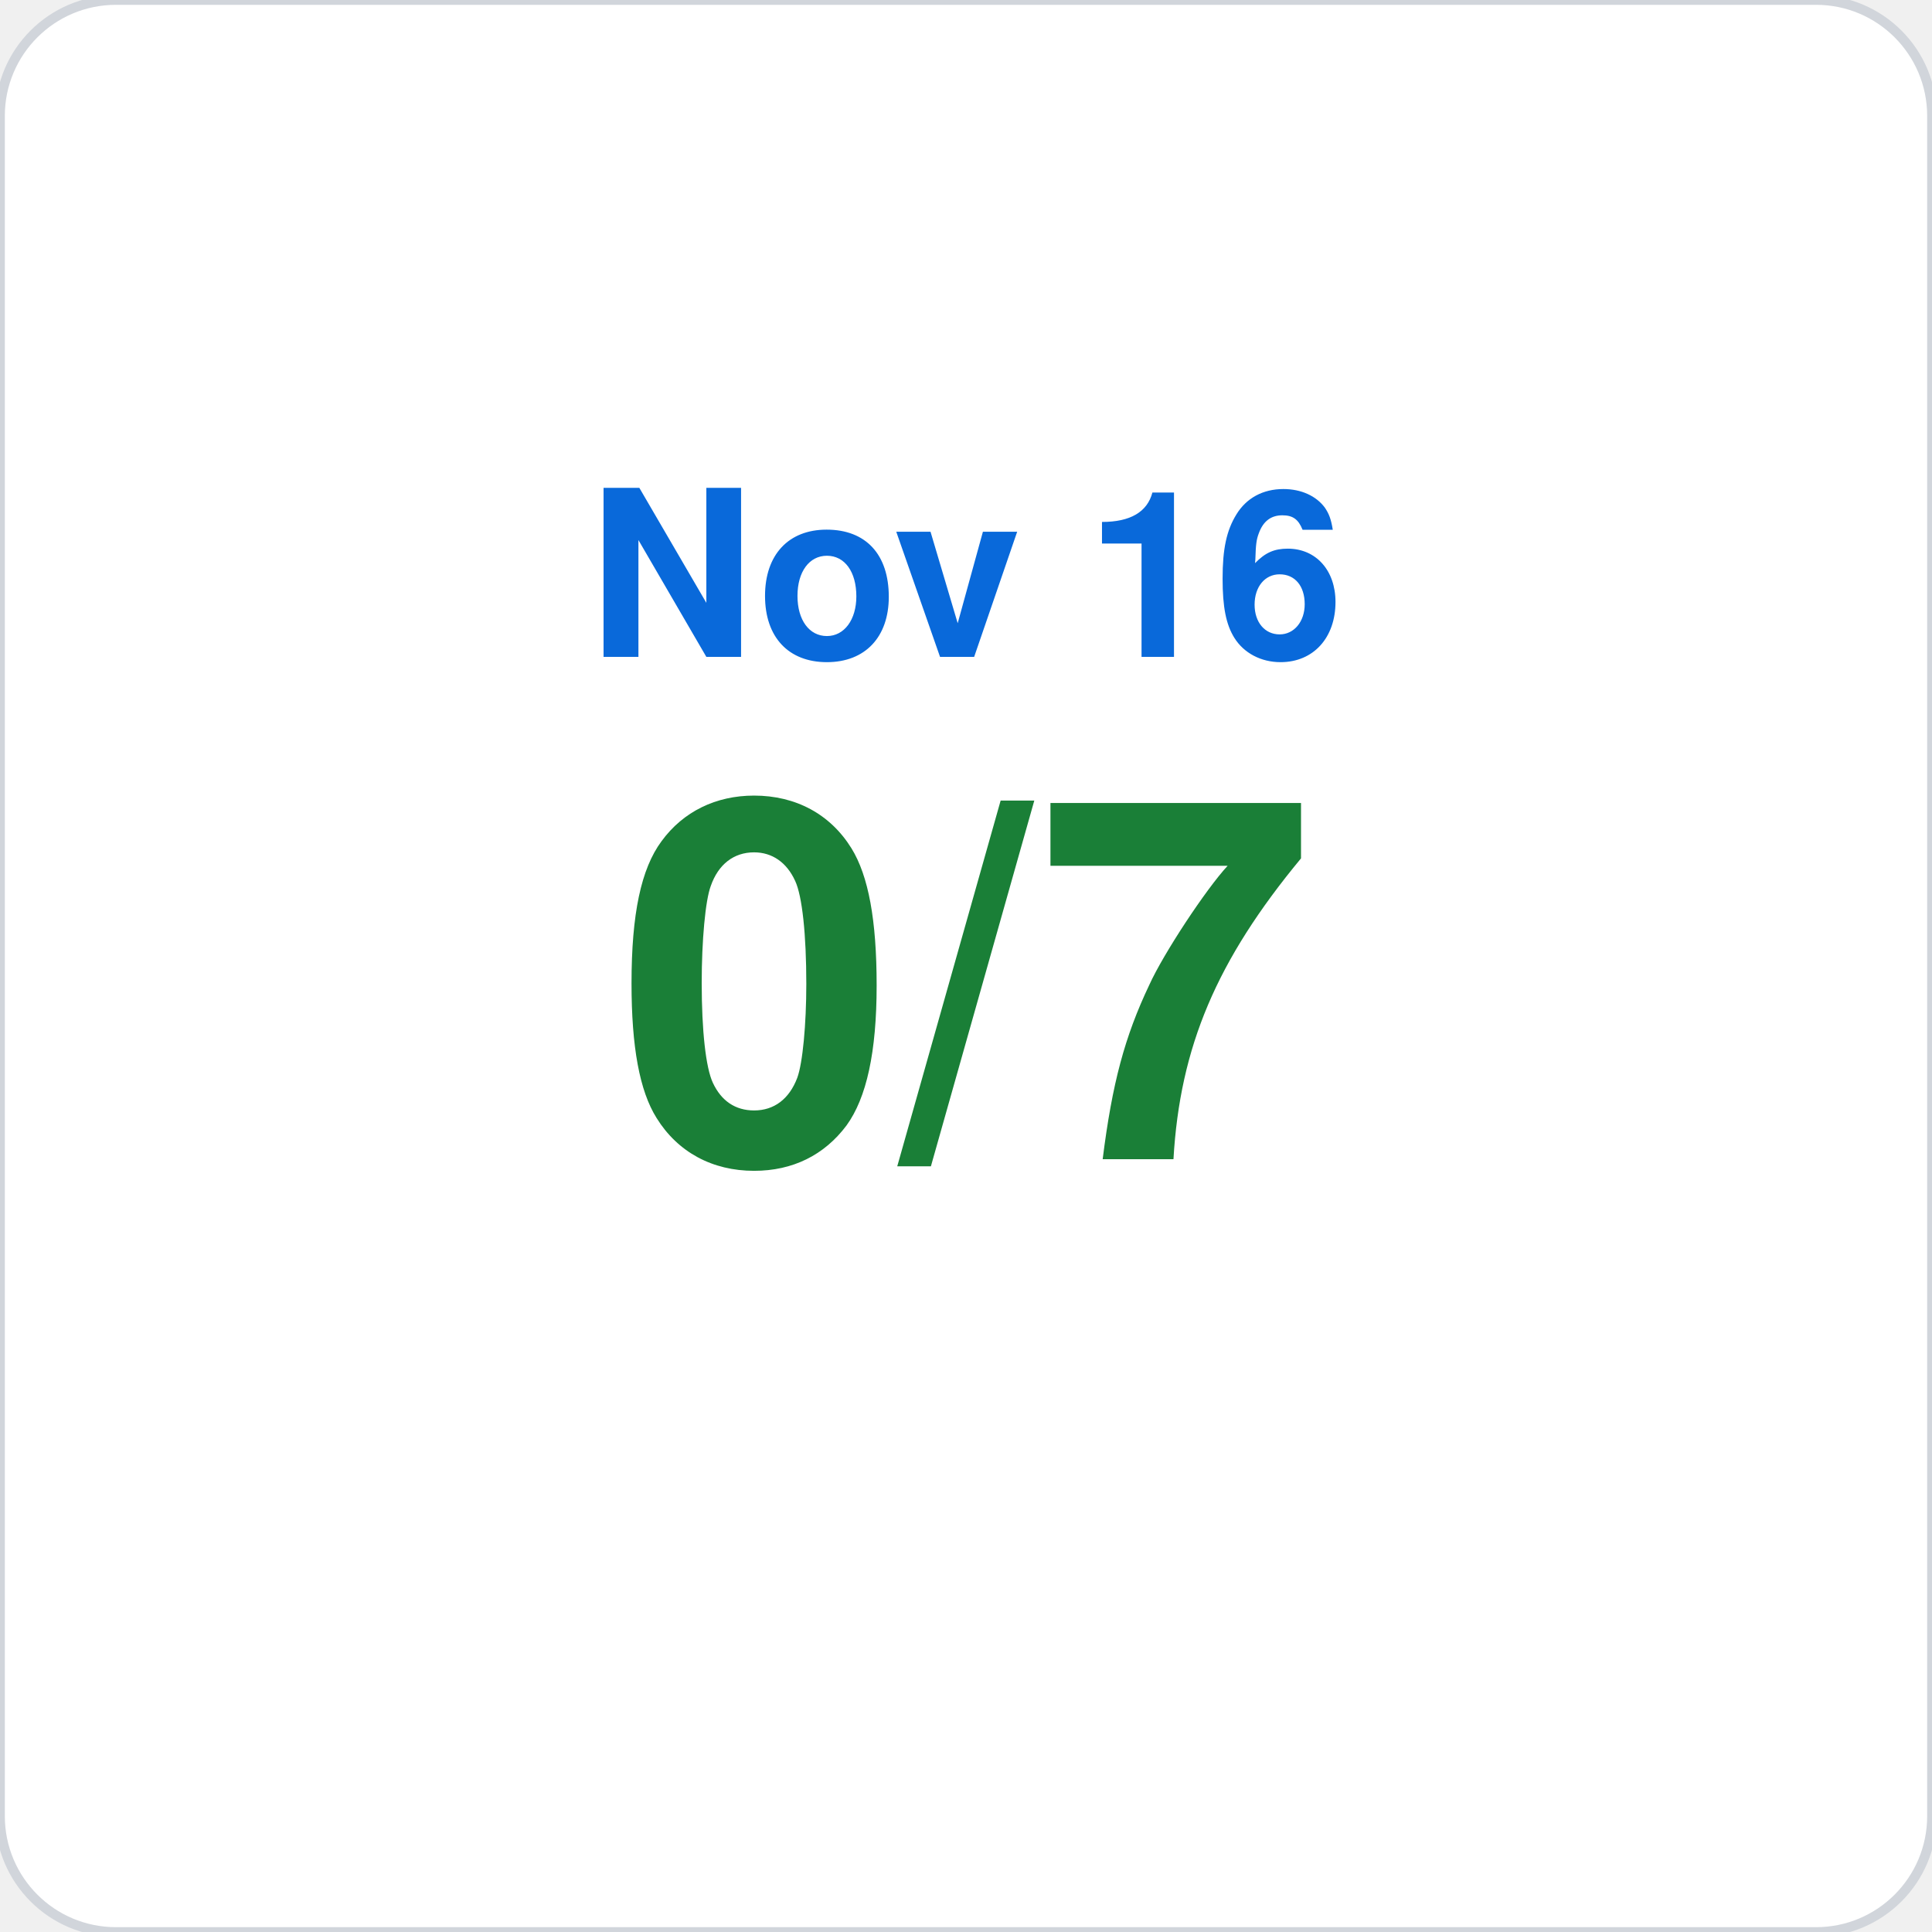
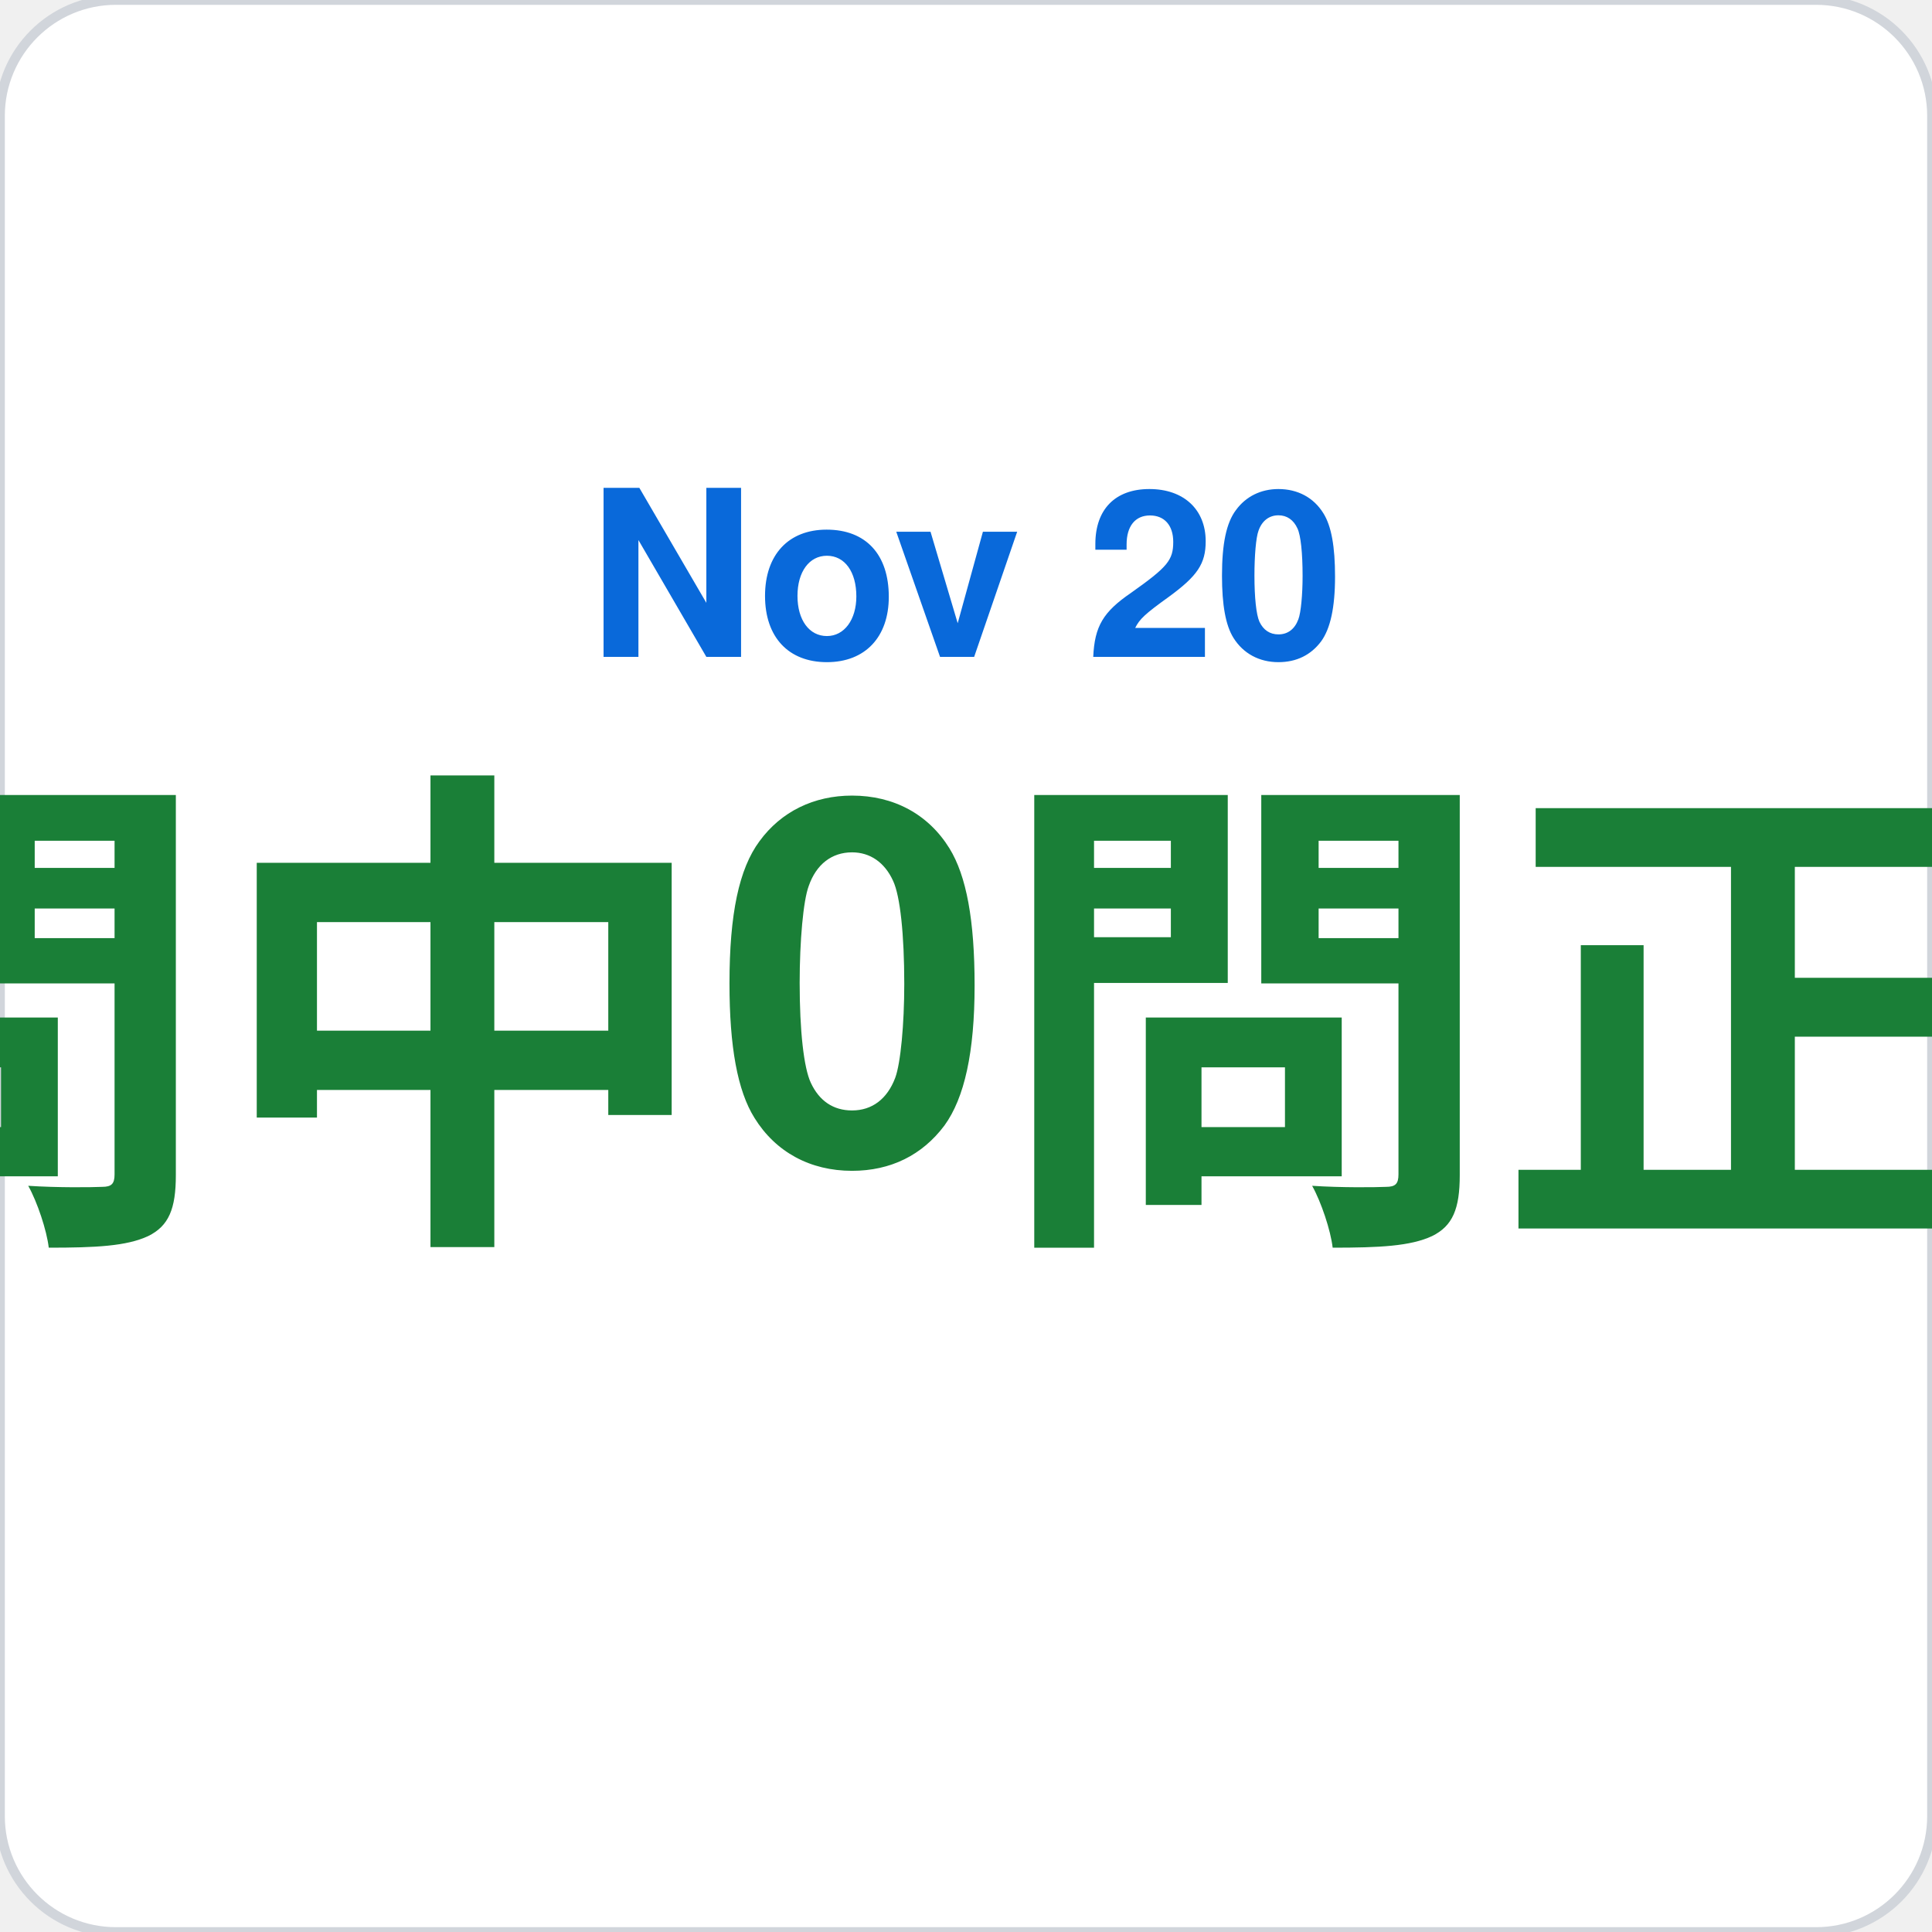
<svg xmlns="http://www.w3.org/2000/svg" viewBox="0 0 200 200" width="200" height="200">
  <rect width="200" height="200" rx="12" fill="#ffffff" stroke="#d1d5db" stroke-width="1" />
-   <text x="100" y="68" font-family="-apple-system,BlinkMacSystemFont,Segoe UI,Helvetica,Arial,sans-serif" font-size="24" fill="#0969da" text-anchor="middle" font-weight="600">Nov 16</text>
-   <text x="100" y="120" font-family="-apple-system,BlinkMacSystemFont,Segoe UI,Helvetica,Arial,sans-serif" font-size="52" fill="#1a7f37" text-anchor="middle" font-weight="700">0/7</text>
+   <text x="100" y="68" font-family="-apple-system,BlinkMacSystemFont,Segoe UI,Helvetica,Arial,sans-serif" font-size="24" fill="#0969da" text-anchor="middle" font-weight="600">Nov 20</text>
+   <text x="100" y="120" font-family="-apple-system,BlinkMacSystemFont,Segoe UI,Helvetica,Arial,sans-serif" font-size="52" fill="#1a7f37" text-anchor="middle" font-weight="700">7問中0問正解</text>
</svg>
